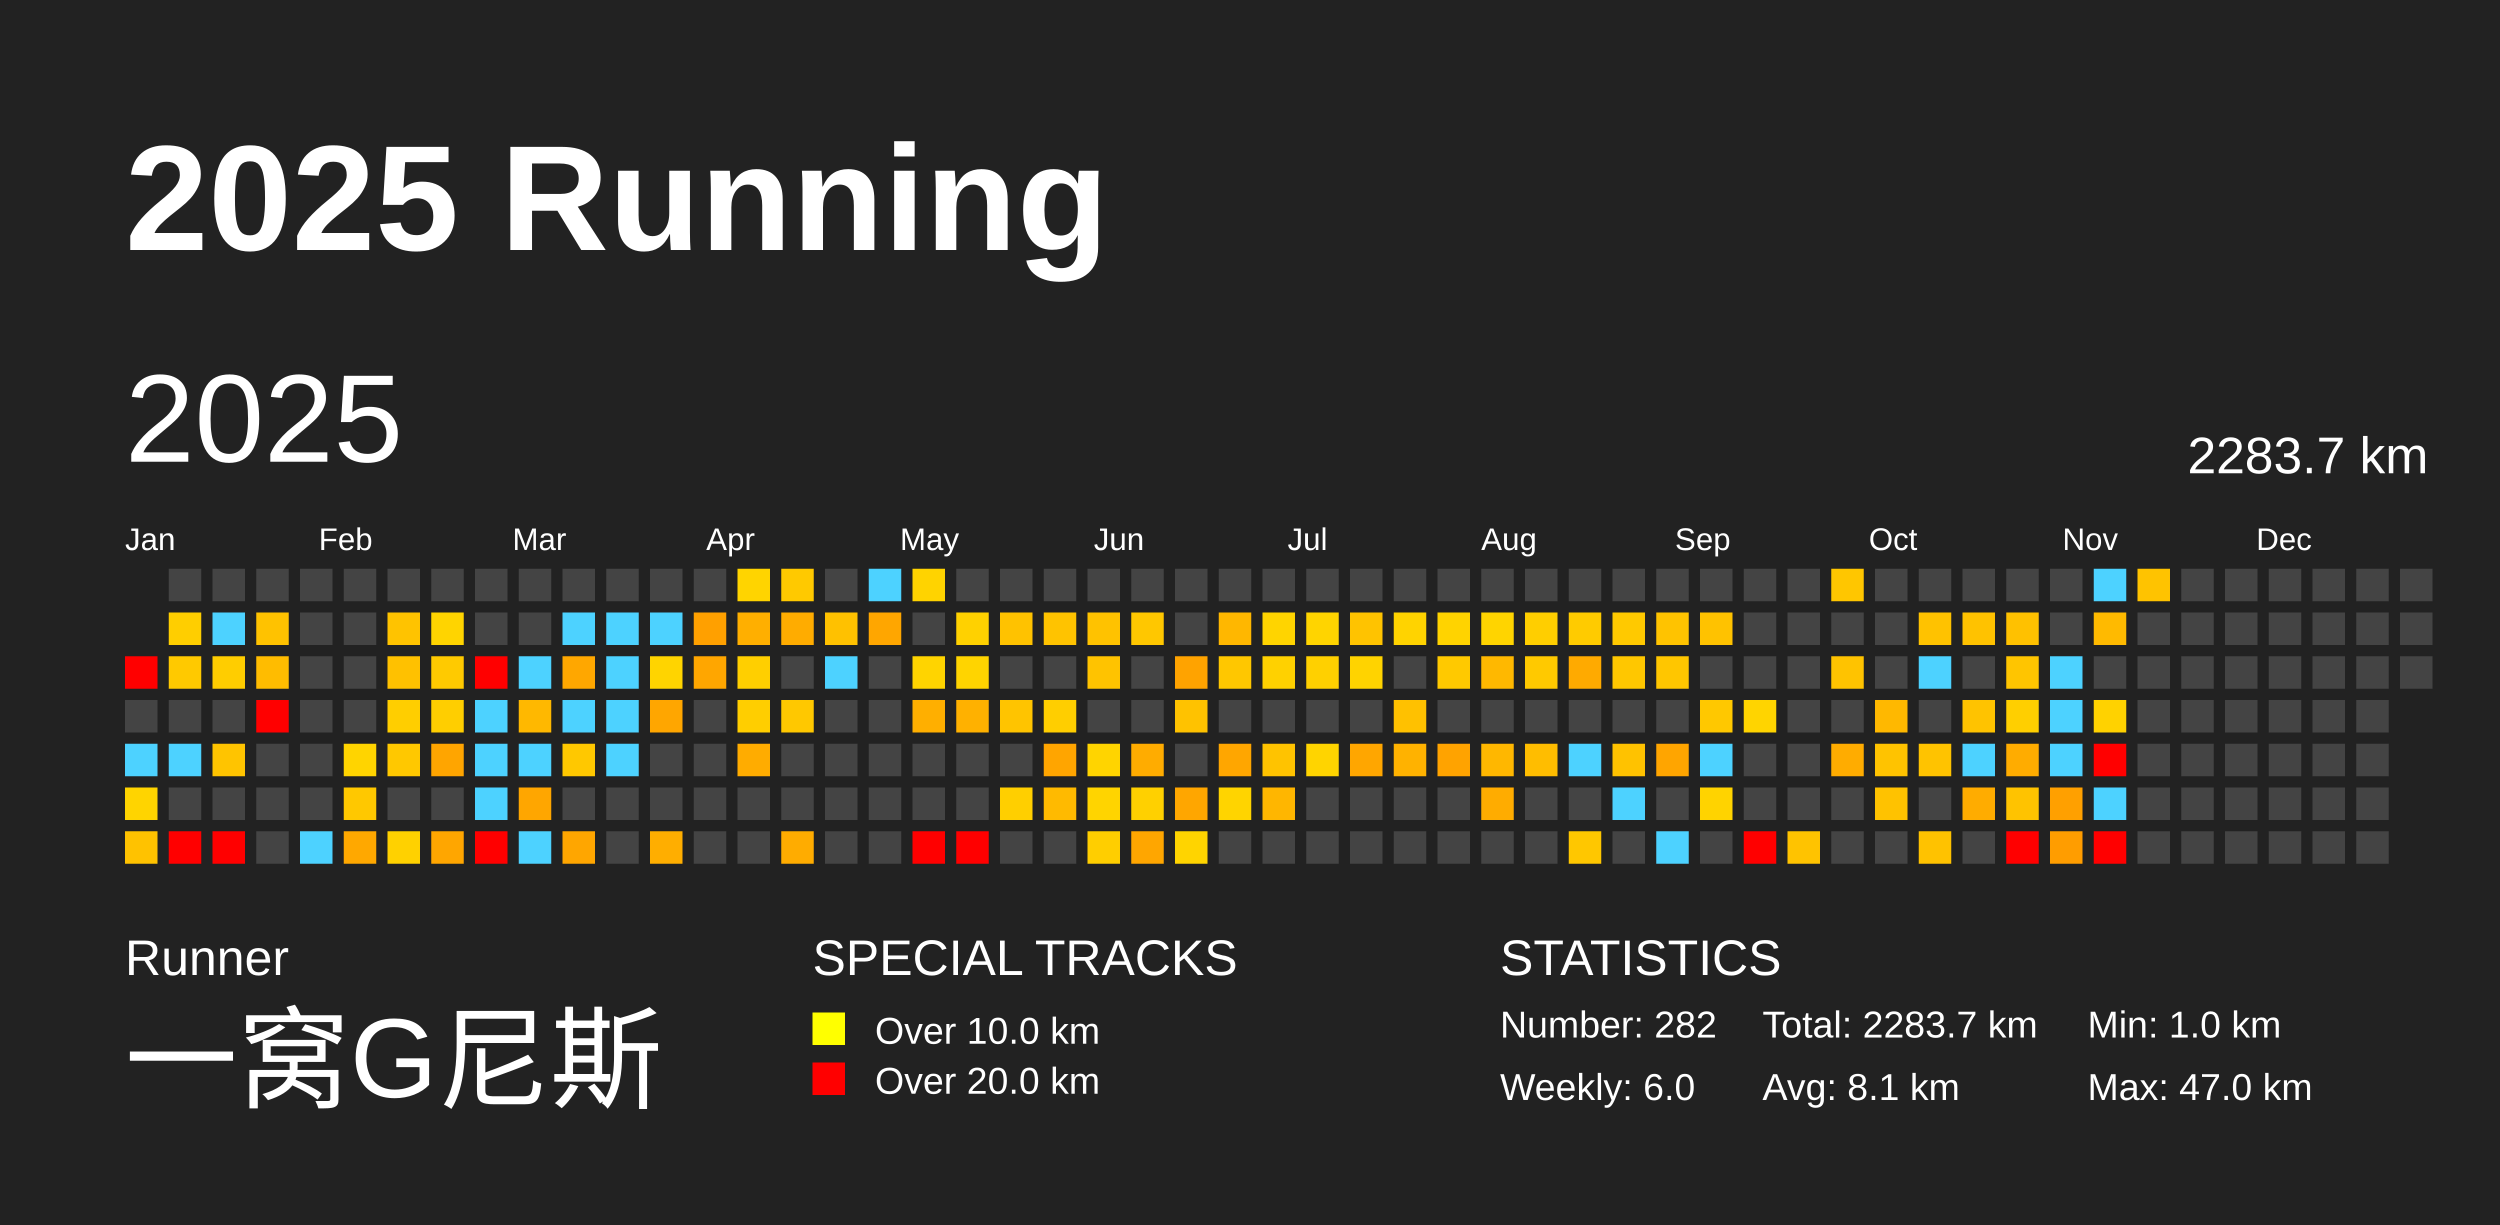
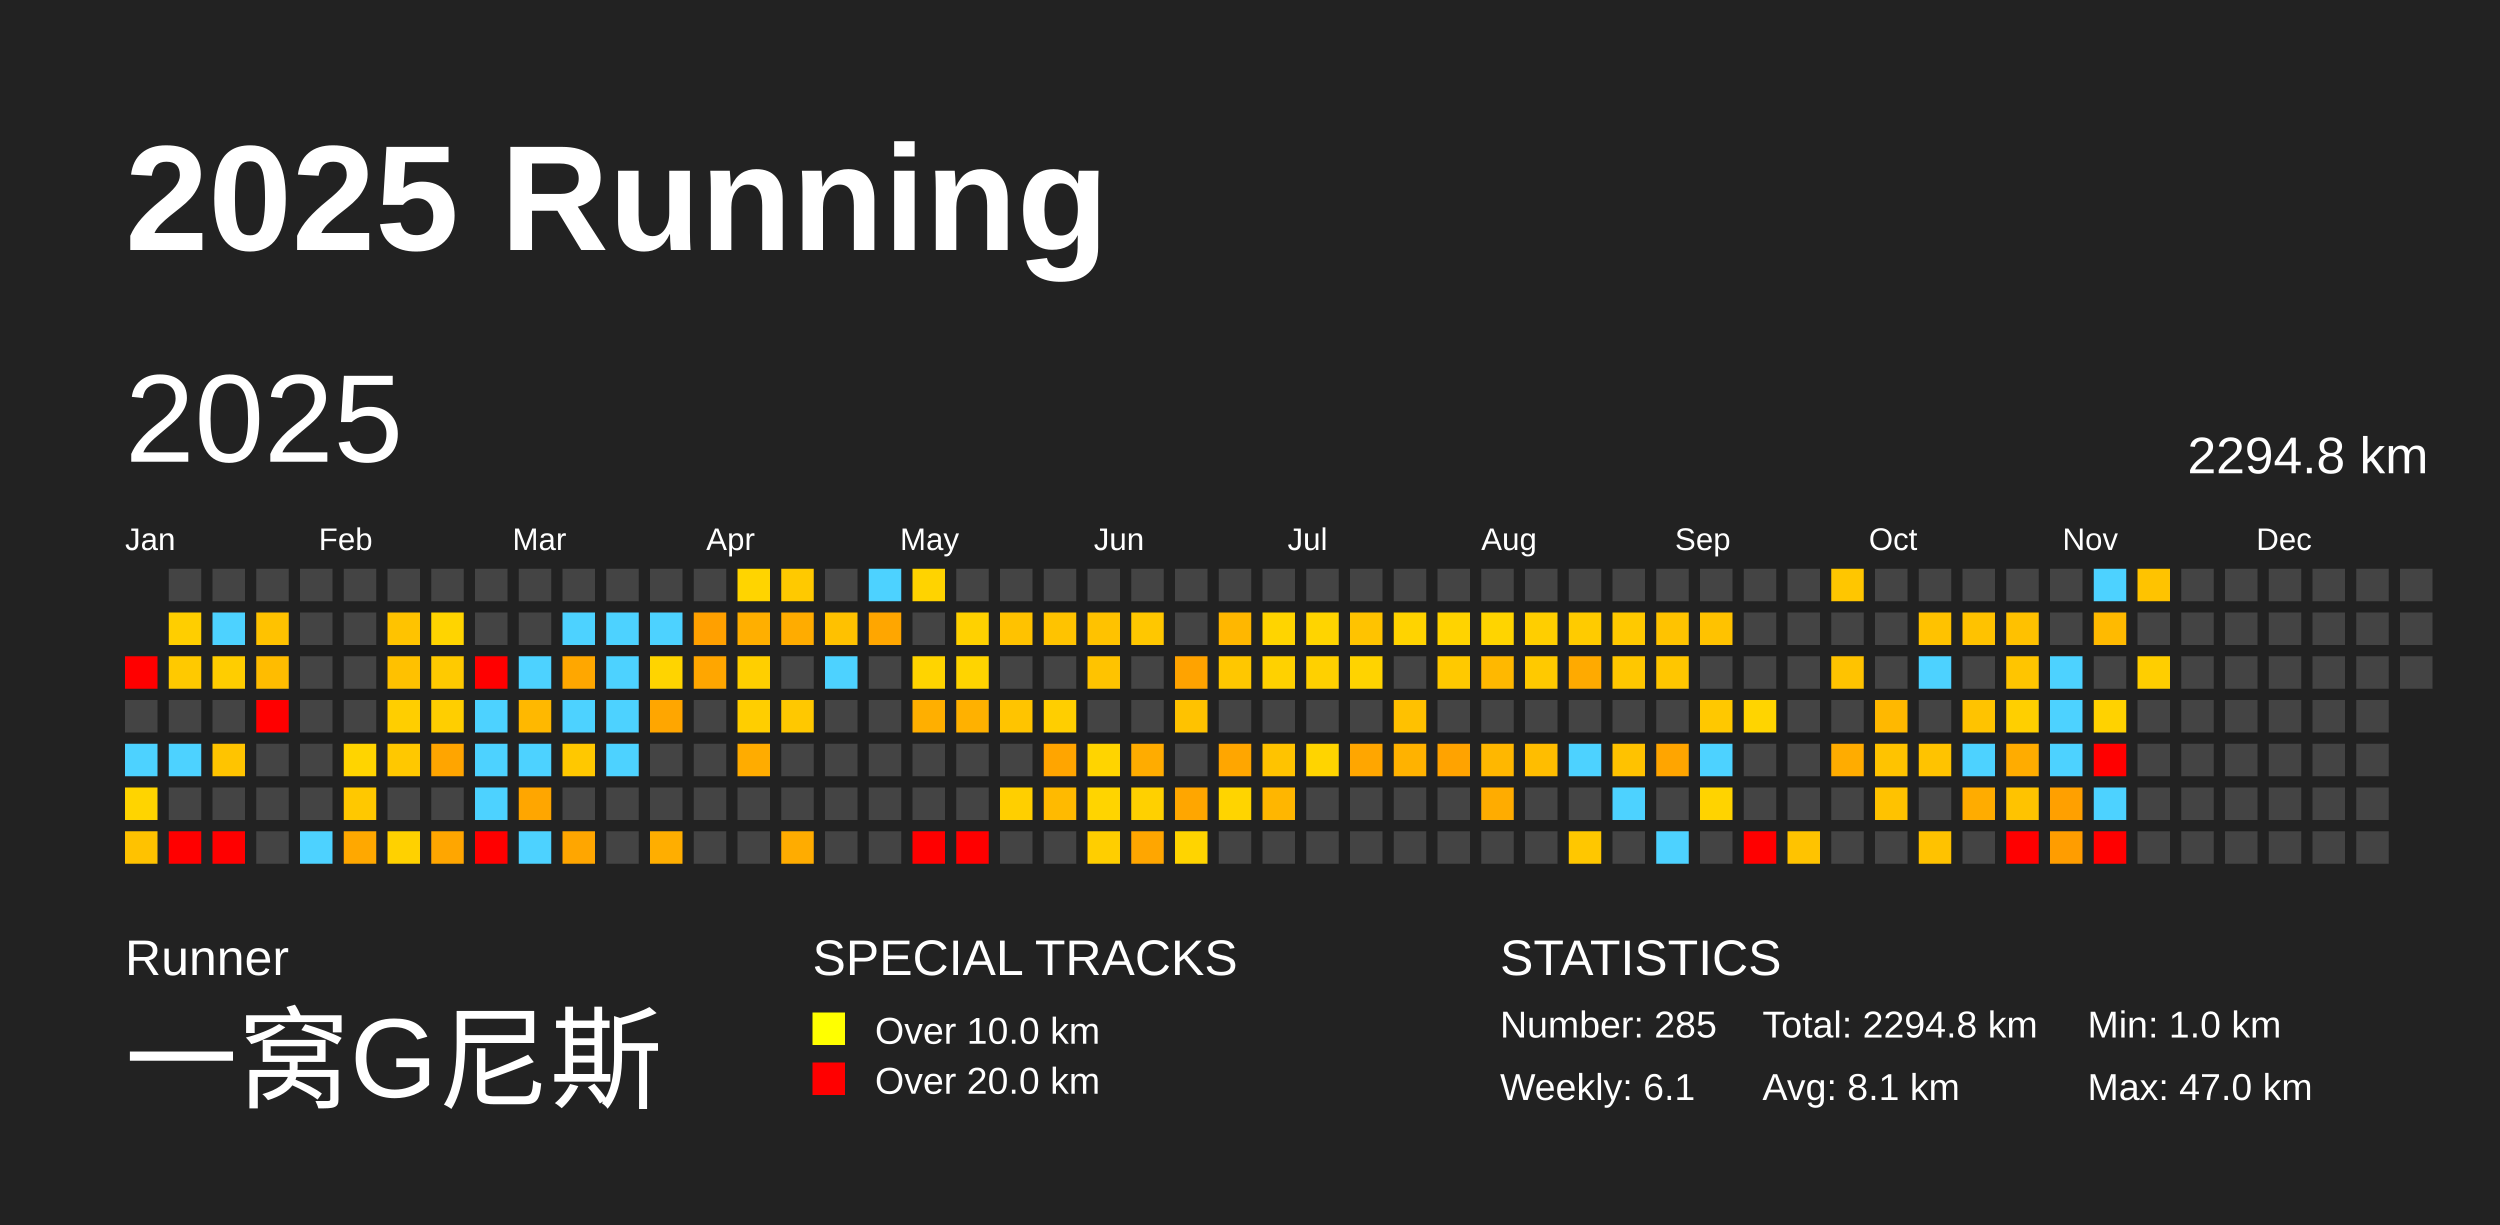
<svg xmlns="http://www.w3.org/2000/svg" baseProfile="full" height="98mm" version="1.1" viewBox="0,0,200,98" width="200mm">
  <defs />
  <rect fill="#222222" height="98" width="200" x="0" y="0" />
  <text fill="#FFFFFF" style="font-size:12px; font-family:Arial; font-weight:bold;" x="10" y="20">2025 Running</text>
  <text fill="#FFFFFF" style="font-size:4px; font-family:Arial" x="10" y="78">Runner</text>
  <text fill="#FFFFFF" style="font-size:9px; font-family:Arial" x="10" y="88">一窝G尼斯</text>
  <text fill="#FFFFFF" style="font-size:4px; font-family:Arial" x="65" y="78">SPECIAL TRACKS</text>
  <rect fill="yellow" height="2.6" width="2.6" x="65" y="81" />
  <text fill="#FFFFFF" style="font-size:3px; font-family:Arial" x="70" y="83.5">Over 10.0 km</text>
  <rect fill="red" height="2.6" width="2.6" x="65" y="85" />
  <text fill="#FFFFFF" style="font-size:3px; font-family:Arial" x="70" y="87.5">Over 20.0 km</text>
  <text fill="#FFFFFF" style="font-size:4px; font-family:Arial" x="120" y="78">STATISTICS</text>
-   <text fill="#FFFFFF" style="font-size:3px; font-family:Arial" x="120" y="83">Number: 282</text>
-   <text fill="#FFFFFF" style="font-size:3px; font-family:Arial" x="120" y="88">Weekly: 6.0</text>
-   <text fill="#FFFFFF" style="font-size:3px; font-family:Arial" x="141" y="83">Total: 2283.7 km</text>
+   <text fill="#FFFFFF" style="font-size:3px; font-family:Arial" x="120" y="83">Number: 285</text>
+   <text fill="#FFFFFF" style="font-size:3px; font-family:Arial" x="120" y="88">Weekly: 6.1</text>
+   <text fill="#FFFFFF" style="font-size:3px; font-family:Arial" x="141" y="83">Total: 2294.8 km</text>
  <text fill="#FFFFFF" style="font-size:3px; font-family:Arial" x="141" y="88">Avg: 8.1 km</text>
  <text fill="#FFFFFF" style="font-size:3px; font-family:Arial" x="167" y="83">Min: 1.0 km</text>
  <text fill="#FFFFFF" style="font-size:3px; font-family:Arial" x="167" y="88">Max: 47.0 km</text>
  <text dominant-baseline="hanging" fill="#FFFFFF" style="font-size:10.0px; font-family:Arial;" x="10" y="30">2025</text>
-   <text dominant-baseline="hanging" fill="#FFFFFF" style="font-size:4.125px; font-family:Arial;" x="175" y="35">2283.7 km</text>
+   <text dominant-baseline="hanging" fill="#FFFFFF" style="font-size:4.125px; font-family:Arial;" x="175" y="35">2294.8 km</text>
  <text fill="#FFFFFF" style="font-size:2.5px; font-family:Arial" x="10.0" y="44">Jan</text>
  <text fill="#FFFFFF" style="font-size:2.5px; font-family:Arial" x="25.5" y="44">Feb</text>
  <text fill="#FFFFFF" style="font-size:2.5px; font-family:Arial" x="41.0" y="44">Mar</text>
  <text fill="#FFFFFF" style="font-size:2.5px; font-family:Arial" x="56.5" y="44">Apr</text>
  <text fill="#FFFFFF" style="font-size:2.5px; font-family:Arial" x="72.0" y="44">May</text>
  <text fill="#FFFFFF" style="font-size:2.5px; font-family:Arial" x="87.5" y="44">Jun</text>
  <text fill="#FFFFFF" style="font-size:2.5px; font-family:Arial" x="103.0" y="44">Jul</text>
  <text fill="#FFFFFF" style="font-size:2.5px; font-family:Arial" x="118.5" y="44">Aug</text>
  <text fill="#FFFFFF" style="font-size:2.5px; font-family:Arial" x="134.0" y="44">Sep</text>
  <text fill="#FFFFFF" style="font-size:2.5px; font-family:Arial" x="149.5" y="44">Oct</text>
  <text fill="#FFFFFF" style="font-size:2.5px; font-family:Arial" x="165.0" y="44">Nov</text>
  <text fill="#FFFFFF" style="font-size:2.5px; font-family:Arial" x="180.5" y="44">Dec</text>
  <rect fill="red" height="2.6" width="2.6" x="10.0" y="52.5" />
  <rect fill="#444444" height="2.6" width="2.6" x="10.0" y="56.0" />
  <rect fill="#4dd2ff" height="2.6" width="2.6" x="10.0" y="59.5" />
  <rect fill="#ffd400" height="2.6" width="2.6" x="10.0" y="63.0" />
  <rect fill="#ffc200" height="2.6" width="2.6" x="10.0" y="66.5" />
  <rect fill="#444444" height="2.6" width="2.6" x="13.5" y="45.5" />
  <rect fill="#ffce00" height="2.6" width="2.6" x="13.5" y="49.0" />
  <rect fill="#ffc900" height="2.6" width="2.6" x="13.5" y="52.5" />
  <rect fill="#444444" height="2.6" width="2.6" x="13.5" y="56.0" />
  <rect fill="#4dd2ff" height="2.6" width="2.6" x="13.5" y="59.5" />
  <rect fill="#444444" height="2.6" width="2.6" x="13.5" y="63.0" />
  <rect fill="red" height="2.6" width="2.6" x="13.5" y="66.5" />
  <rect fill="#444444" height="2.6" width="2.6" x="17.0" y="45.5" />
  <rect fill="#4dd2ff" height="2.6" width="2.6" x="17.0" y="49.0" />
  <rect fill="#ffcd00" height="2.6" width="2.6" x="17.0" y="52.5" />
  <rect fill="#444444" height="2.6" width="2.6" x="17.0" y="56.0" />
  <rect fill="#ffc400" height="2.6" width="2.6" x="17.0" y="59.5" />
  <rect fill="#444444" height="2.6" width="2.6" x="17.0" y="63.0" />
  <rect fill="red" height="2.6" width="2.6" x="17.0" y="66.5" />
  <rect fill="#444444" height="2.6" width="2.6" x="20.5" y="45.5" />
  <rect fill="#ffc200" height="2.6" width="2.6" x="20.5" y="49.0" />
  <rect fill="#ffbc00" height="2.6" width="2.6" x="20.5" y="52.5" />
  <rect fill="red" height="2.6" width="2.6" x="20.5" y="56.0" />
  <rect fill="#444444" height="2.6" width="2.6" x="20.5" y="59.5" />
  <rect fill="#444444" height="2.6" width="2.6" x="20.5" y="63.0" />
  <rect fill="#444444" height="2.6" width="2.6" x="20.5" y="66.5" />
  <rect fill="#444444" height="2.6" width="2.6" x="24.0" y="45.5" />
  <rect fill="#444444" height="2.6" width="2.6" x="24.0" y="49.0" />
  <rect fill="#444444" height="2.6" width="2.6" x="24.0" y="52.5" />
  <rect fill="#444444" height="2.6" width="2.6" x="24.0" y="56.0" />
  <rect fill="#444444" height="2.6" width="2.6" x="24.0" y="59.5" />
  <rect fill="#444444" height="2.6" width="2.6" x="24.0" y="63.0" />
  <rect fill="#4dd2ff" height="2.6" width="2.6" x="24.0" y="66.5" />
  <rect fill="#444444" height="2.6" width="2.6" x="27.5" y="45.5" />
  <rect fill="#444444" height="2.6" width="2.6" x="27.5" y="49.0" />
  <rect fill="#444444" height="2.6" width="2.6" x="27.5" y="52.5" />
  <rect fill="#444444" height="2.6" width="2.6" x="27.5" y="56.0" />
  <rect fill="#ffd400" height="2.6" width="2.6" x="27.5" y="59.5" />
  <rect fill="#ffc800" height="2.6" width="2.6" x="27.5" y="63.0" />
  <rect fill="#ffa800" height="2.6" width="2.6" x="27.5" y="66.5" />
  <rect fill="#444444" height="2.6" width="2.6" x="31.0" y="45.5" />
  <rect fill="#ffc300" height="2.6" width="2.6" x="31.0" y="49.0" />
  <rect fill="#ffc100" height="2.6" width="2.6" x="31.0" y="52.5" />
  <rect fill="#ffce00" height="2.6" width="2.6" x="31.0" y="56.0" />
  <rect fill="#ffc800" height="2.6" width="2.6" x="31.0" y="59.5" />
  <rect fill="#444444" height="2.6" width="2.6" x="31.0" y="63.0" />
  <rect fill="#ffd100" height="2.6" width="2.6" x="31.0" y="66.5" />
  <rect fill="#444444" height="2.6" width="2.6" x="34.5" y="45.5" />
  <rect fill="#ffd400" height="2.6" width="2.6" x="34.5" y="49.0" />
  <rect fill="#ffca00" height="2.6" width="2.6" x="34.5" y="52.5" />
  <rect fill="#ffce00" height="2.6" width="2.6" x="34.5" y="56.0" />
  <rect fill="#ffa500" height="2.6" width="2.6" x="34.5" y="59.5" />
  <rect fill="#444444" height="2.6" width="2.6" x="34.5" y="63.0" />
  <rect fill="#ffa600" height="2.6" width="2.6" x="34.5" y="66.5" />
  <rect fill="#444444" height="2.6" width="2.6" x="38.0" y="45.5" />
  <rect fill="#444444" height="2.6" width="2.6" x="38.0" y="49.0" />
  <rect fill="red" height="2.6" width="2.6" x="38.0" y="52.5" />
  <rect fill="#4dd2ff" height="2.6" width="2.6" x="38.0" y="56.0" />
  <rect fill="#4dd2ff" height="2.6" width="2.6" x="38.0" y="59.5" />
  <rect fill="#4dd2ff" height="2.6" width="2.6" x="38.0" y="63.0" />
  <rect fill="red" height="2.6" width="2.6" x="38.0" y="66.5" />
  <rect fill="#444444" height="2.6" width="2.6" x="41.5" y="45.5" />
  <rect fill="#444444" height="2.6" width="2.6" x="41.5" y="49.0" />
  <rect fill="#4dd2ff" height="2.6" width="2.6" x="41.5" y="52.5" />
  <rect fill="#ffb800" height="2.6" width="2.6" x="41.5" y="56.0" />
  <rect fill="#4dd2ff" height="2.6" width="2.6" x="41.5" y="59.5" />
  <rect fill="#ffa600" height="2.6" width="2.6" x="41.5" y="63.0" />
  <rect fill="#4dd2ff" height="2.6" width="2.6" x="41.5" y="66.5" />
  <rect fill="#444444" height="2.6" width="2.6" x="45.0" y="45.5" />
  <rect fill="#4dd2ff" height="2.6" width="2.6" x="45.0" y="49.0" />
  <rect fill="#ffa700" height="2.6" width="2.6" x="45.0" y="52.5" />
  <rect fill="#4dd2ff" height="2.6" width="2.6" x="45.0" y="56.0" />
  <rect fill="#ffc800" height="2.6" width="2.6" x="45.0" y="59.5" />
  <rect fill="#444444" height="2.6" width="2.6" x="45.0" y="63.0" />
  <rect fill="#ffa600" height="2.6" width="2.6" x="45.0" y="66.5" />
  <rect fill="#444444" height="2.6" width="2.6" x="48.5" y="45.5" />
  <rect fill="#4dd2ff" height="2.6" width="2.6" x="48.5" y="49.0" />
  <rect fill="#4dd2ff" height="2.6" width="2.6" x="48.5" y="52.5" />
  <rect fill="#4dd2ff" height="2.6" width="2.6" x="48.5" y="56.0" />
  <rect fill="#4dd2ff" height="2.6" width="2.6" x="48.5" y="59.5" />
  <rect fill="#444444" height="2.6" width="2.6" x="48.5" y="63.0" />
  <rect fill="#444444" height="2.6" width="2.6" x="48.5" y="66.5" />
  <rect fill="#444444" height="2.6" width="2.6" x="52.0" y="45.5" />
  <rect fill="#4dd2ff" height="2.6" width="2.6" x="52.0" y="49.0" />
  <rect fill="#ffd400" height="2.6" width="2.6" x="52.0" y="52.5" />
  <rect fill="#ffa600" height="2.6" width="2.6" x="52.0" y="56.0" />
  <rect fill="#444444" height="2.6" width="2.6" x="52.0" y="59.5" />
  <rect fill="#444444" height="2.6" width="2.6" x="52.0" y="63.0" />
  <rect fill="#ffae00" height="2.6" width="2.6" x="52.0" y="66.5" />
  <rect fill="#444444" height="2.6" width="2.6" x="55.5" y="45.5" />
  <rect fill="#ffa000" height="2.6" width="2.6" x="55.5" y="49.0" />
  <rect fill="#ffa600" height="2.6" width="2.6" x="55.5" y="52.5" />
  <rect fill="#444444" height="2.6" width="2.6" x="55.5" y="56.0" />
  <rect fill="#444444" height="2.6" width="2.6" x="55.5" y="59.5" />
  <rect fill="#444444" height="2.6" width="2.6" x="55.5" y="63.0" />
  <rect fill="#444444" height="2.6" width="2.6" x="55.5" y="66.5" />
  <rect fill="#ffd400" height="2.6" width="2.6" x="59.0" y="45.5" />
  <rect fill="#ffaf00" height="2.6" width="2.6" x="59.0" y="49.0" />
  <rect fill="#ffcf00" height="2.6" width="2.6" x="59.0" y="52.5" />
  <rect fill="#ffce00" height="2.6" width="2.6" x="59.0" y="56.0" />
  <rect fill="#ffac00" height="2.6" width="2.6" x="59.0" y="59.5" />
  <rect fill="#444444" height="2.6" width="2.6" x="59.0" y="63.0" />
  <rect fill="#444444" height="2.6" width="2.6" x="59.0" y="66.5" />
  <rect fill="#ffc900" height="2.6" width="2.6" x="62.5" y="45.5" />
  <rect fill="#ffac00" height="2.6" width="2.6" x="62.5" y="49.0" />
  <rect fill="#444444" height="2.6" width="2.6" x="62.5" y="52.5" />
  <rect fill="#ffc800" height="2.6" width="2.6" x="62.5" y="56.0" />
  <rect fill="#444444" height="2.6" width="2.6" x="62.5" y="59.5" />
  <rect fill="#444444" height="2.6" width="2.6" x="62.5" y="63.0" />
  <rect fill="#ffac00" height="2.6" width="2.6" x="62.5" y="66.5" />
  <rect fill="#444444" height="2.6" width="2.6" x="66.0" y="45.5" />
  <rect fill="#ffc100" height="2.6" width="2.6" x="66.0" y="49.0" />
  <rect fill="#4dd2ff" height="2.6" width="2.6" x="66.0" y="52.5" />
  <rect fill="#444444" height="2.6" width="2.6" x="66.0" y="56.0" />
  <rect fill="#444444" height="2.6" width="2.6" x="66.0" y="59.5" />
  <rect fill="#444444" height="2.6" width="2.6" x="66.0" y="63.0" />
  <rect fill="#444444" height="2.6" width="2.6" x="66.0" y="66.5" />
  <rect fill="#4dd2ff" height="2.6" width="2.6" x="69.5" y="45.5" />
  <rect fill="#ffa600" height="2.6" width="2.6" x="69.5" y="49.0" />
  <rect fill="#444444" height="2.6" width="2.6" x="69.5" y="52.5" />
  <rect fill="#444444" height="2.6" width="2.6" x="69.5" y="56.0" />
  <rect fill="#444444" height="2.6" width="2.6" x="69.5" y="59.5" />
  <rect fill="#444444" height="2.6" width="2.6" x="69.5" y="63.0" />
  <rect fill="#444444" height="2.6" width="2.6" x="69.5" y="66.5" />
  <rect fill="#ffd300" height="2.6" width="2.6" x="73.0" y="45.5" />
  <rect fill="#444444" height="2.6" width="2.6" x="73.0" y="49.0" />
  <rect fill="#ffd400" height="2.6" width="2.6" x="73.0" y="52.5" />
  <rect fill="#ffaf00" height="2.6" width="2.6" x="73.0" y="56.0" />
  <rect fill="#444444" height="2.6" width="2.6" x="73.0" y="59.5" />
  <rect fill="#444444" height="2.6" width="2.6" x="73.0" y="63.0" />
  <rect fill="red" height="2.6" width="2.6" x="73.0" y="66.5" />
  <rect fill="#444444" height="2.6" width="2.6" x="76.5" y="45.5" />
  <rect fill="#ffd100" height="2.6" width="2.6" x="76.5" y="49.0" />
  <rect fill="#ffd400" height="2.6" width="2.6" x="76.5" y="52.5" />
  <rect fill="#ffb100" height="2.6" width="2.6" x="76.5" y="56.0" />
  <rect fill="#444444" height="2.6" width="2.6" x="76.5" y="59.5" />
  <rect fill="#444444" height="2.6" width="2.6" x="76.5" y="63.0" />
  <rect fill="red" height="2.6" width="2.6" x="76.5" y="66.5" />
  <rect fill="#444444" height="2.6" width="2.6" x="80.0" y="45.5" />
  <rect fill="#ffc200" height="2.6" width="2.6" x="80.0" y="49.0" />
  <rect fill="#444444" height="2.6" width="2.6" x="80.0" y="52.5" />
  <rect fill="#ffc400" height="2.6" width="2.6" x="80.0" y="56.0" />
  <rect fill="#444444" height="2.6" width="2.6" x="80.0" y="59.5" />
  <rect fill="#ffcf00" height="2.6" width="2.6" x="80.0" y="63.0" />
  <rect fill="#444444" height="2.6" width="2.6" x="80.0" y="66.5" />
  <rect fill="#444444" height="2.6" width="2.6" x="83.5" y="45.5" />
  <rect fill="#ffc300" height="2.6" width="2.6" x="83.5" y="49.0" />
  <rect fill="#444444" height="2.6" width="2.6" x="83.5" y="52.5" />
  <rect fill="#ffce00" height="2.6" width="2.6" x="83.5" y="56.0" />
  <rect fill="#ffa500" height="2.6" width="2.6" x="83.5" y="59.5" />
  <rect fill="#ffba00" height="2.6" width="2.6" x="83.5" y="63.0" />
  <rect fill="#444444" height="2.6" width="2.6" x="83.5" y="66.5" />
  <rect fill="#444444" height="2.6" width="2.6" x="87.0" y="45.5" />
  <rect fill="#ffc200" height="2.6" width="2.6" x="87.0" y="49.0" />
  <rect fill="#ffc300" height="2.6" width="2.6" x="87.0" y="52.5" />
  <rect fill="#444444" height="2.6" width="2.6" x="87.0" y="56.0" />
  <rect fill="#ffd400" height="2.6" width="2.6" x="87.0" y="59.5" />
  <rect fill="#ffd400" height="2.6" width="2.6" x="87.0" y="63.0" />
  <rect fill="#ffce00" height="2.6" width="2.6" x="87.0" y="66.5" />
  <rect fill="#444444" height="2.6" width="2.6" x="90.5" y="45.5" />
  <rect fill="#ffc700" height="2.6" width="2.6" x="90.5" y="49.0" />
  <rect fill="#444444" height="2.6" width="2.6" x="90.5" y="52.5" />
  <rect fill="#444444" height="2.6" width="2.6" x="90.5" y="56.0" />
  <rect fill="#ffac00" height="2.6" width="2.6" x="90.5" y="59.5" />
  <rect fill="#ffd000" height="2.6" width="2.6" x="90.5" y="63.0" />
  <rect fill="#ffa600" height="2.6" width="2.6" x="90.5" y="66.5" />
  <rect fill="#444444" height="2.6" width="2.6" x="94.0" y="45.5" />
  <rect fill="#444444" height="2.6" width="2.6" x="94.0" y="49.0" />
  <rect fill="#ffa300" height="2.6" width="2.6" x="94.0" y="52.5" />
  <rect fill="#ffc200" height="2.6" width="2.6" x="94.0" y="56.0" />
  <rect fill="#444444" height="2.6" width="2.6" x="94.0" y="59.5" />
  <rect fill="#ffa600" height="2.6" width="2.6" x="94.0" y="63.0" />
  <rect fill="#ffd400" height="2.6" width="2.6" x="94.0" y="66.5" />
  <rect fill="#444444" height="2.6" width="2.6" x="97.5" y="45.5" />
  <rect fill="#ffb700" height="2.6" width="2.6" x="97.5" y="49.0" />
  <rect fill="#ffc700" height="2.6" width="2.6" x="97.5" y="52.5" />
  <rect fill="#444444" height="2.6" width="2.6" x="97.5" y="56.0" />
  <rect fill="#ffa600" height="2.6" width="2.6" x="97.5" y="59.5" />
  <rect fill="#ffd400" height="2.6" width="2.6" x="97.5" y="63.0" />
  <rect fill="#444444" height="2.6" width="2.6" x="97.5" y="66.5" />
  <rect fill="#444444" height="2.6" width="2.6" x="101.0" y="45.5" />
  <rect fill="#ffd400" height="2.6" width="2.6" x="101.0" y="49.0" />
  <rect fill="#ffd100" height="2.6" width="2.6" x="101.0" y="52.5" />
  <rect fill="#444444" height="2.6" width="2.6" x="101.0" y="56.0" />
  <rect fill="#ffc300" height="2.6" width="2.6" x="101.0" y="59.5" />
  <rect fill="#ffb600" height="2.6" width="2.6" x="101.0" y="63.0" />
  <rect fill="#444444" height="2.6" width="2.6" x="101.0" y="66.5" />
  <rect fill="#444444" height="2.6" width="2.6" x="104.5" y="45.5" />
  <rect fill="#ffd400" height="2.6" width="2.6" x="104.5" y="49.0" />
  <rect fill="#ffd000" height="2.6" width="2.6" x="104.5" y="52.5" />
  <rect fill="#444444" height="2.6" width="2.6" x="104.5" y="56.0" />
  <rect fill="#ffd400" height="2.6" width="2.6" x="104.5" y="59.5" />
  <rect fill="#444444" height="2.6" width="2.6" x="104.5" y="63.0" />
  <rect fill="#444444" height="2.6" width="2.6" x="104.5" y="66.5" />
  <rect fill="#444444" height="2.6" width="2.6" x="108.0" y="45.5" />
  <rect fill="#ffc300" height="2.6" width="2.6" x="108.0" y="49.0" />
  <rect fill="#ffd300" height="2.6" width="2.6" x="108.0" y="52.5" />
  <rect fill="#444444" height="2.6" width="2.6" x="108.0" y="56.0" />
  <rect fill="#ffa600" height="2.6" width="2.6" x="108.0" y="59.5" />
  <rect fill="#444444" height="2.6" width="2.6" x="108.0" y="63.0" />
  <rect fill="#444444" height="2.6" width="2.6" x="108.0" y="66.5" />
  <rect fill="#444444" height="2.6" width="2.6" x="111.5" y="45.5" />
  <rect fill="#ffd300" height="2.6" width="2.6" x="111.5" y="49.0" />
  <rect fill="#444444" height="2.6" width="2.6" x="111.5" y="52.5" />
  <rect fill="#ffc100" height="2.6" width="2.6" x="111.5" y="56.0" />
  <rect fill="#ffb200" height="2.6" width="2.6" x="111.5" y="59.5" />
  <rect fill="#444444" height="2.6" width="2.6" x="111.5" y="63.0" />
  <rect fill="#444444" height="2.6" width="2.6" x="111.5" y="66.5" />
  <rect fill="#444444" height="2.6" width="2.6" x="115.0" y="45.5" />
  <rect fill="#ffd300" height="2.6" width="2.6" x="115.0" y="49.0" />
  <rect fill="#ffc900" height="2.6" width="2.6" x="115.0" y="52.5" />
  <rect fill="#444444" height="2.6" width="2.6" x="115.0" y="56.0" />
  <rect fill="#ffa300" height="2.6" width="2.6" x="115.0" y="59.5" />
  <rect fill="#444444" height="2.6" width="2.6" x="115.0" y="63.0" />
  <rect fill="#444444" height="2.6" width="2.6" x="115.0" y="66.5" />
  <rect fill="#444444" height="2.6" width="2.6" x="118.5" y="45.5" />
  <rect fill="#ffd400" height="2.6" width="2.6" x="118.5" y="49.0" />
  <rect fill="#ffb800" height="2.6" width="2.6" x="118.5" y="52.5" />
  <rect fill="#444444" height="2.6" width="2.6" x="118.5" y="56.0" />
  <rect fill="#ffb700" height="2.6" width="2.6" x="118.5" y="59.5" />
  <rect fill="#ffac00" height="2.6" width="2.6" x="118.5" y="63.0" />
  <rect fill="#444444" height="2.6" width="2.6" x="118.5" y="66.5" />
  <rect fill="#444444" height="2.6" width="2.6" x="122.0" y="45.5" />
  <rect fill="#ffce00" height="2.6" width="2.6" x="122.0" y="49.0" />
  <rect fill="#ffc900" height="2.6" width="2.6" x="122.0" y="52.5" />
  <rect fill="#444444" height="2.6" width="2.6" x="122.0" y="56.0" />
  <rect fill="#ffbd00" height="2.6" width="2.6" x="122.0" y="59.5" />
  <rect fill="#444444" height="2.6" width="2.6" x="122.0" y="63.0" />
  <rect fill="#444444" height="2.6" width="2.6" x="122.0" y="66.5" />
  <rect fill="#444444" height="2.6" width="2.6" x="125.5" y="45.5" />
  <rect fill="#ffcb00" height="2.6" width="2.6" x="125.5" y="49.0" />
  <rect fill="#ffaa00" height="2.6" width="2.6" x="125.5" y="52.5" />
  <rect fill="#444444" height="2.6" width="2.6" x="125.5" y="56.0" />
  <rect fill="#4dd2ff" height="2.6" width="2.6" x="125.5" y="59.5" />
  <rect fill="#444444" height="2.6" width="2.6" x="125.5" y="63.0" />
  <rect fill="#ffc700" height="2.6" width="2.6" x="125.5" y="66.5" />
  <rect fill="#444444" height="2.6" width="2.6" x="129.0" y="45.5" />
  <rect fill="#ffc900" height="2.6" width="2.6" x="129.0" y="49.0" />
  <rect fill="#ffc700" height="2.6" width="2.6" x="129.0" y="52.5" />
  <rect fill="#444444" height="2.6" width="2.6" x="129.0" y="56.0" />
  <rect fill="#ffc200" height="2.6" width="2.6" x="129.0" y="59.5" />
  <rect fill="#4dd2ff" height="2.6" width="2.6" x="129.0" y="63.0" />
  <rect fill="#444444" height="2.6" width="2.6" x="129.0" y="66.5" />
  <rect fill="#444444" height="2.6" width="2.6" x="132.5" y="45.5" />
  <rect fill="#ffc300" height="2.6" width="2.6" x="132.5" y="49.0" />
  <rect fill="#ffc600" height="2.6" width="2.6" x="132.5" y="52.5" />
  <rect fill="#444444" height="2.6" width="2.6" x="132.5" y="56.0" />
  <rect fill="#ffa500" height="2.6" width="2.6" x="132.5" y="59.5" />
  <rect fill="#444444" height="2.6" width="2.6" x="132.5" y="63.0" />
  <rect fill="#4dd2ff" height="2.6" width="2.6" x="132.5" y="66.5" />
  <rect fill="#444444" height="2.6" width="2.6" x="136.0" y="45.5" />
  <rect fill="#ffc200" height="2.6" width="2.6" x="136.0" y="49.0" />
  <rect fill="#444444" height="2.6" width="2.6" x="136.0" y="52.5" />
  <rect fill="#ffc800" height="2.6" width="2.6" x="136.0" y="56.0" />
  <rect fill="#4dd2ff" height="2.6" width="2.6" x="136.0" y="59.5" />
  <rect fill="#ffd300" height="2.6" width="2.6" x="136.0" y="63.0" />
  <rect fill="#444444" height="2.6" width="2.6" x="136.0" y="66.5" />
  <rect fill="#444444" height="2.6" width="2.6" x="139.5" y="45.5" />
  <rect fill="#444444" height="2.6" width="2.6" x="139.5" y="49.0" />
  <rect fill="#444444" height="2.6" width="2.6" x="139.5" y="52.5" />
  <rect fill="#ffd400" height="2.6" width="2.6" x="139.5" y="56.0" />
  <rect fill="#444444" height="2.6" width="2.6" x="139.5" y="59.5" />
  <rect fill="#444444" height="2.6" width="2.6" x="139.5" y="63.0" />
  <rect fill="red" height="2.6" width="2.6" x="139.5" y="66.5" />
  <rect fill="#444444" height="2.6" width="2.6" x="143.0" y="45.5" />
  <rect fill="#444444" height="2.6" width="2.6" x="143.0" y="49.0" />
  <rect fill="#444444" height="2.6" width="2.6" x="143.0" y="52.5" />
  <rect fill="#444444" height="2.6" width="2.6" x="143.0" y="56.0" />
  <rect fill="#444444" height="2.6" width="2.6" x="143.0" y="59.5" />
  <rect fill="#444444" height="2.6" width="2.6" x="143.0" y="63.0" />
  <rect fill="#ffc300" height="2.6" width="2.6" x="143.0" y="66.5" />
  <rect fill="#ffc600" height="2.6" width="2.6" x="146.5" y="45.5" />
  <rect fill="#444444" height="2.6" width="2.6" x="146.5" y="49.0" />
  <rect fill="#ffc300" height="2.6" width="2.6" x="146.5" y="52.5" />
  <rect fill="#444444" height="2.6" width="2.6" x="146.5" y="56.0" />
  <rect fill="#ffac00" height="2.6" width="2.6" x="146.5" y="59.5" />
  <rect fill="#444444" height="2.6" width="2.6" x="146.5" y="63.0" />
  <rect fill="#444444" height="2.6" width="2.6" x="146.5" y="66.5" />
  <rect fill="#444444" height="2.6" width="2.6" x="150.0" y="45.5" />
  <rect fill="#444444" height="2.6" width="2.6" x="150.0" y="49.0" />
  <rect fill="#444444" height="2.6" width="2.6" x="150.0" y="52.5" />
  <rect fill="#ffb800" height="2.6" width="2.6" x="150.0" y="56.0" />
  <rect fill="#ffc300" height="2.6" width="2.6" x="150.0" y="59.5" />
  <rect fill="#ffc200" height="2.6" width="2.6" x="150.0" y="63.0" />
  <rect fill="#444444" height="2.6" width="2.6" x="150.0" y="66.5" />
  <rect fill="#444444" height="2.6" width="2.6" x="153.5" y="45.5" />
  <rect fill="#ffc200" height="2.6" width="2.6" x="153.5" y="49.0" />
  <rect fill="#4dd2ff" height="2.6" width="2.6" x="153.5" y="52.5" />
  <rect fill="#444444" height="2.6" width="2.6" x="153.5" y="56.0" />
  <rect fill="#ffc300" height="2.6" width="2.6" x="153.5" y="59.5" />
  <rect fill="#444444" height="2.6" width="2.6" x="153.5" y="63.0" />
  <rect fill="#ffc200" height="2.6" width="2.6" x="153.5" y="66.5" />
  <rect fill="#444444" height="2.6" width="2.6" x="157.0" y="45.5" />
  <rect fill="#ffc200" height="2.6" width="2.6" x="157.0" y="49.0" />
  <rect fill="#444444" height="2.6" width="2.6" x="157.0" y="52.5" />
  <rect fill="#ffc300" height="2.6" width="2.6" x="157.0" y="56.0" />
  <rect fill="#4dd2ff" height="2.6" width="2.6" x="157.0" y="59.5" />
  <rect fill="#ffac00" height="2.6" width="2.6" x="157.0" y="63.0" />
  <rect fill="#444444" height="2.6" width="2.6" x="157.0" y="66.5" />
  <rect fill="#444444" height="2.6" width="2.6" x="160.5" y="45.5" />
  <rect fill="#ffc100" height="2.6" width="2.6" x="160.5" y="49.0" />
  <rect fill="#ffc500" height="2.6" width="2.6" x="160.5" y="52.5" />
  <rect fill="#ffcf00" height="2.6" width="2.6" x="160.5" y="56.0" />
  <rect fill="#ffac00" height="2.6" width="2.6" x="160.5" y="59.5" />
  <rect fill="#ffc300" height="2.6" width="2.6" x="160.5" y="63.0" />
  <rect fill="red" height="2.6" width="2.6" x="160.5" y="66.5" />
  <rect fill="#444444" height="2.6" width="2.6" x="164.0" y="45.5" />
  <rect fill="#444444" height="2.6" width="2.6" x="164.0" y="49.0" />
  <rect fill="#4dd2ff" height="2.6" width="2.6" x="164.0" y="52.5" />
  <rect fill="#4dd2ff" height="2.6" width="2.6" x="164.0" y="56.0" />
  <rect fill="#4dd2ff" height="2.6" width="2.6" x="164.0" y="59.5" />
  <rect fill="#ffa000" height="2.6" width="2.6" x="164.0" y="63.0" />
  <rect fill="#ff9d00" height="2.6" width="2.6" x="164.0" y="66.5" />
  <rect fill="#4dd2ff" height="2.6" width="2.6" x="167.5" y="45.5" />
  <rect fill="#ffba00" height="2.6" width="2.6" x="167.5" y="49.0" />
  <rect fill="#444444" height="2.6" width="2.6" x="167.5" y="52.5" />
  <rect fill="#ffd200" height="2.6" width="2.6" x="167.5" y="56.0" />
  <rect fill="red" height="2.6" width="2.6" x="167.5" y="59.5" />
  <rect fill="#4dd2ff" height="2.6" width="2.6" x="167.5" y="63.0" />
  <rect fill="red" height="2.6" width="2.6" x="167.5" y="66.5" />
  <rect fill="#ffc300" height="2.6" width="2.6" x="171.0" y="45.5" />
  <rect fill="#444444" height="2.6" width="2.6" x="171.0" y="49.0" />
-   <rect fill="#444444" height="2.6" width="2.6" x="171.0" y="52.5" />
+   <rect fill="#ffce00" height="2.6" width="2.6" x="171.0" y="52.5" />
  <rect fill="#444444" height="2.6" width="2.6" x="171.0" y="56.0" />
  <rect fill="#444444" height="2.6" width="2.6" x="171.0" y="59.5" />
  <rect fill="#444444" height="2.6" width="2.6" x="171.0" y="63.0" />
  <rect fill="#444444" height="2.6" width="2.6" x="171.0" y="66.5" />
  <rect fill="#444444" height="2.6" width="2.6" x="174.5" y="45.5" />
  <rect fill="#444444" height="2.6" width="2.6" x="174.5" y="49.0" />
  <rect fill="#444444" height="2.6" width="2.6" x="174.5" y="52.5" />
  <rect fill="#444444" height="2.6" width="2.6" x="174.5" y="56.0" />
  <rect fill="#444444" height="2.6" width="2.6" x="174.5" y="59.5" />
  <rect fill="#444444" height="2.6" width="2.6" x="174.5" y="63.0" />
  <rect fill="#444444" height="2.6" width="2.6" x="174.5" y="66.5" />
  <rect fill="#444444" height="2.6" width="2.6" x="178.0" y="45.5" />
  <rect fill="#444444" height="2.6" width="2.6" x="178.0" y="49.0" />
  <rect fill="#444444" height="2.6" width="2.6" x="178.0" y="52.5" />
  <rect fill="#444444" height="2.6" width="2.6" x="178.0" y="56.0" />
  <rect fill="#444444" height="2.6" width="2.6" x="178.0" y="59.5" />
  <rect fill="#444444" height="2.6" width="2.6" x="178.0" y="63.0" />
  <rect fill="#444444" height="2.6" width="2.6" x="178.0" y="66.5" />
  <rect fill="#444444" height="2.6" width="2.6" x="181.5" y="45.5" />
  <rect fill="#444444" height="2.6" width="2.6" x="181.5" y="49.0" />
  <rect fill="#444444" height="2.6" width="2.6" x="181.5" y="52.5" />
  <rect fill="#444444" height="2.6" width="2.6" x="181.5" y="56.0" />
  <rect fill="#444444" height="2.6" width="2.6" x="181.5" y="59.5" />
  <rect fill="#444444" height="2.6" width="2.6" x="181.5" y="63.0" />
  <rect fill="#444444" height="2.6" width="2.6" x="181.5" y="66.5" />
  <rect fill="#444444" height="2.6" width="2.6" x="185.0" y="45.5" />
  <rect fill="#444444" height="2.6" width="2.6" x="185.0" y="49.0" />
  <rect fill="#444444" height="2.6" width="2.6" x="185.0" y="52.5" />
  <rect fill="#444444" height="2.6" width="2.6" x="185.0" y="56.0" />
  <rect fill="#444444" height="2.6" width="2.6" x="185.0" y="59.5" />
  <rect fill="#444444" height="2.6" width="2.6" x="185.0" y="63.0" />
  <rect fill="#444444" height="2.6" width="2.6" x="185.0" y="66.5" />
  <rect fill="#444444" height="2.6" width="2.6" x="188.5" y="45.5" />
  <rect fill="#444444" height="2.6" width="2.6" x="188.5" y="49.0" />
  <rect fill="#444444" height="2.6" width="2.6" x="188.5" y="52.5" />
  <rect fill="#444444" height="2.6" width="2.6" x="188.5" y="56.0" />
  <rect fill="#444444" height="2.6" width="2.6" x="188.5" y="59.5" />
  <rect fill="#444444" height="2.6" width="2.6" x="188.5" y="63.0" />
  <rect fill="#444444" height="2.6" width="2.6" x="188.5" y="66.5" />
  <rect fill="#444444" height="2.6" width="2.6" x="192.0" y="45.5" />
  <rect fill="#444444" height="2.6" width="2.6" x="192.0" y="49.0" />
  <rect fill="#444444" height="2.6" width="2.6" x="192.0" y="52.5" />
</svg>
